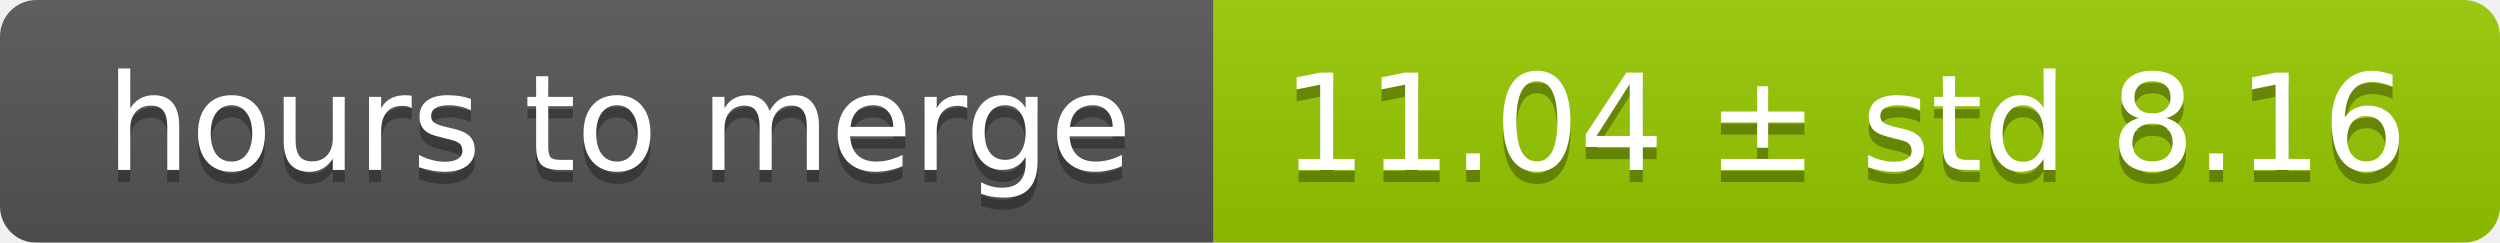
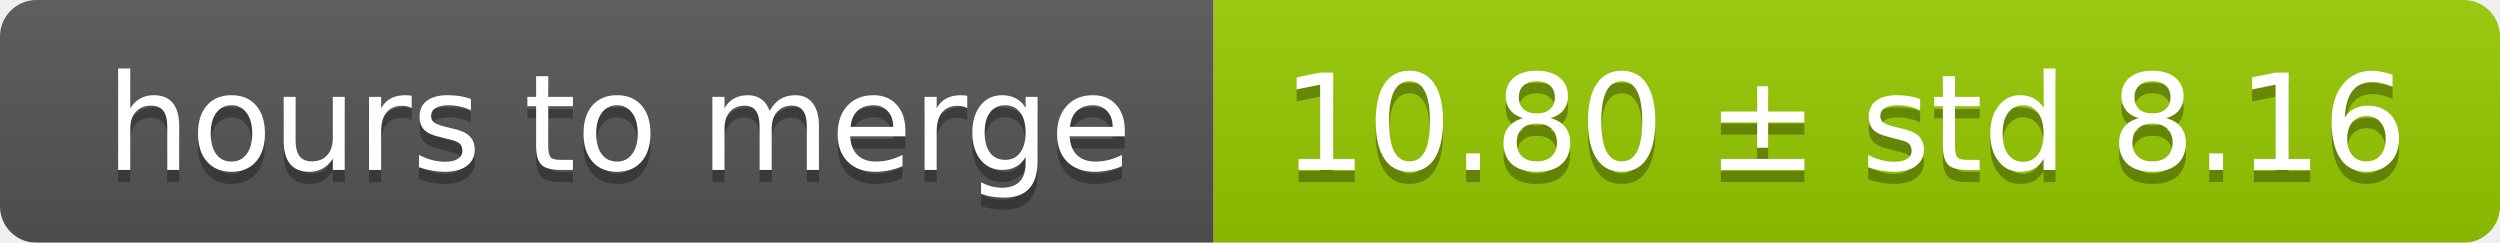
<svg xmlns="http://www.w3.org/2000/svg" width="206" height="20">
  <linearGradient id="smooth" x2="0" y2="100%">
    <stop offset="0" stop-color="#bbb" stop-opacity=".1" />
    <stop offset="1" stop-opacity=".1" />
  </linearGradient>
  <mask id="round">
    <rect width="206" height="20" rx="3" fill="#fff" />
  </mask>
  <g mask="url(#round)">
    <rect width="100" height="20" fill="#555" />
    <rect x="100" width="106" height="20" fill="#97ca00" />
    <rect width="206" height="20" fill="url(#smooth)" />
  </g>
  <g fill="#fff" text-anchor="middle" font-family="DejaVu Sans,Verdana,Geneva,sans-serif" font-size="11">
    <text x="51" y="15" fill="#010101" fill-opacity=".3">hours to merge</text>
    <text x="51" y="14">hours to merge</text>
-     <text x="152" y="15" fill="#010101" fill-opacity=".3">11.04 ± std 8.16</text>
-     <text x="152" y="14">11.04 ± std 8.16</text>
+     <text x="152" y="15" fill="#010101" fill-opacity=".3">10.80 ± std 8.16</text>
+     <text x="152" y="14">10.80 ± std 8.16</text>
  </g>
</svg>
